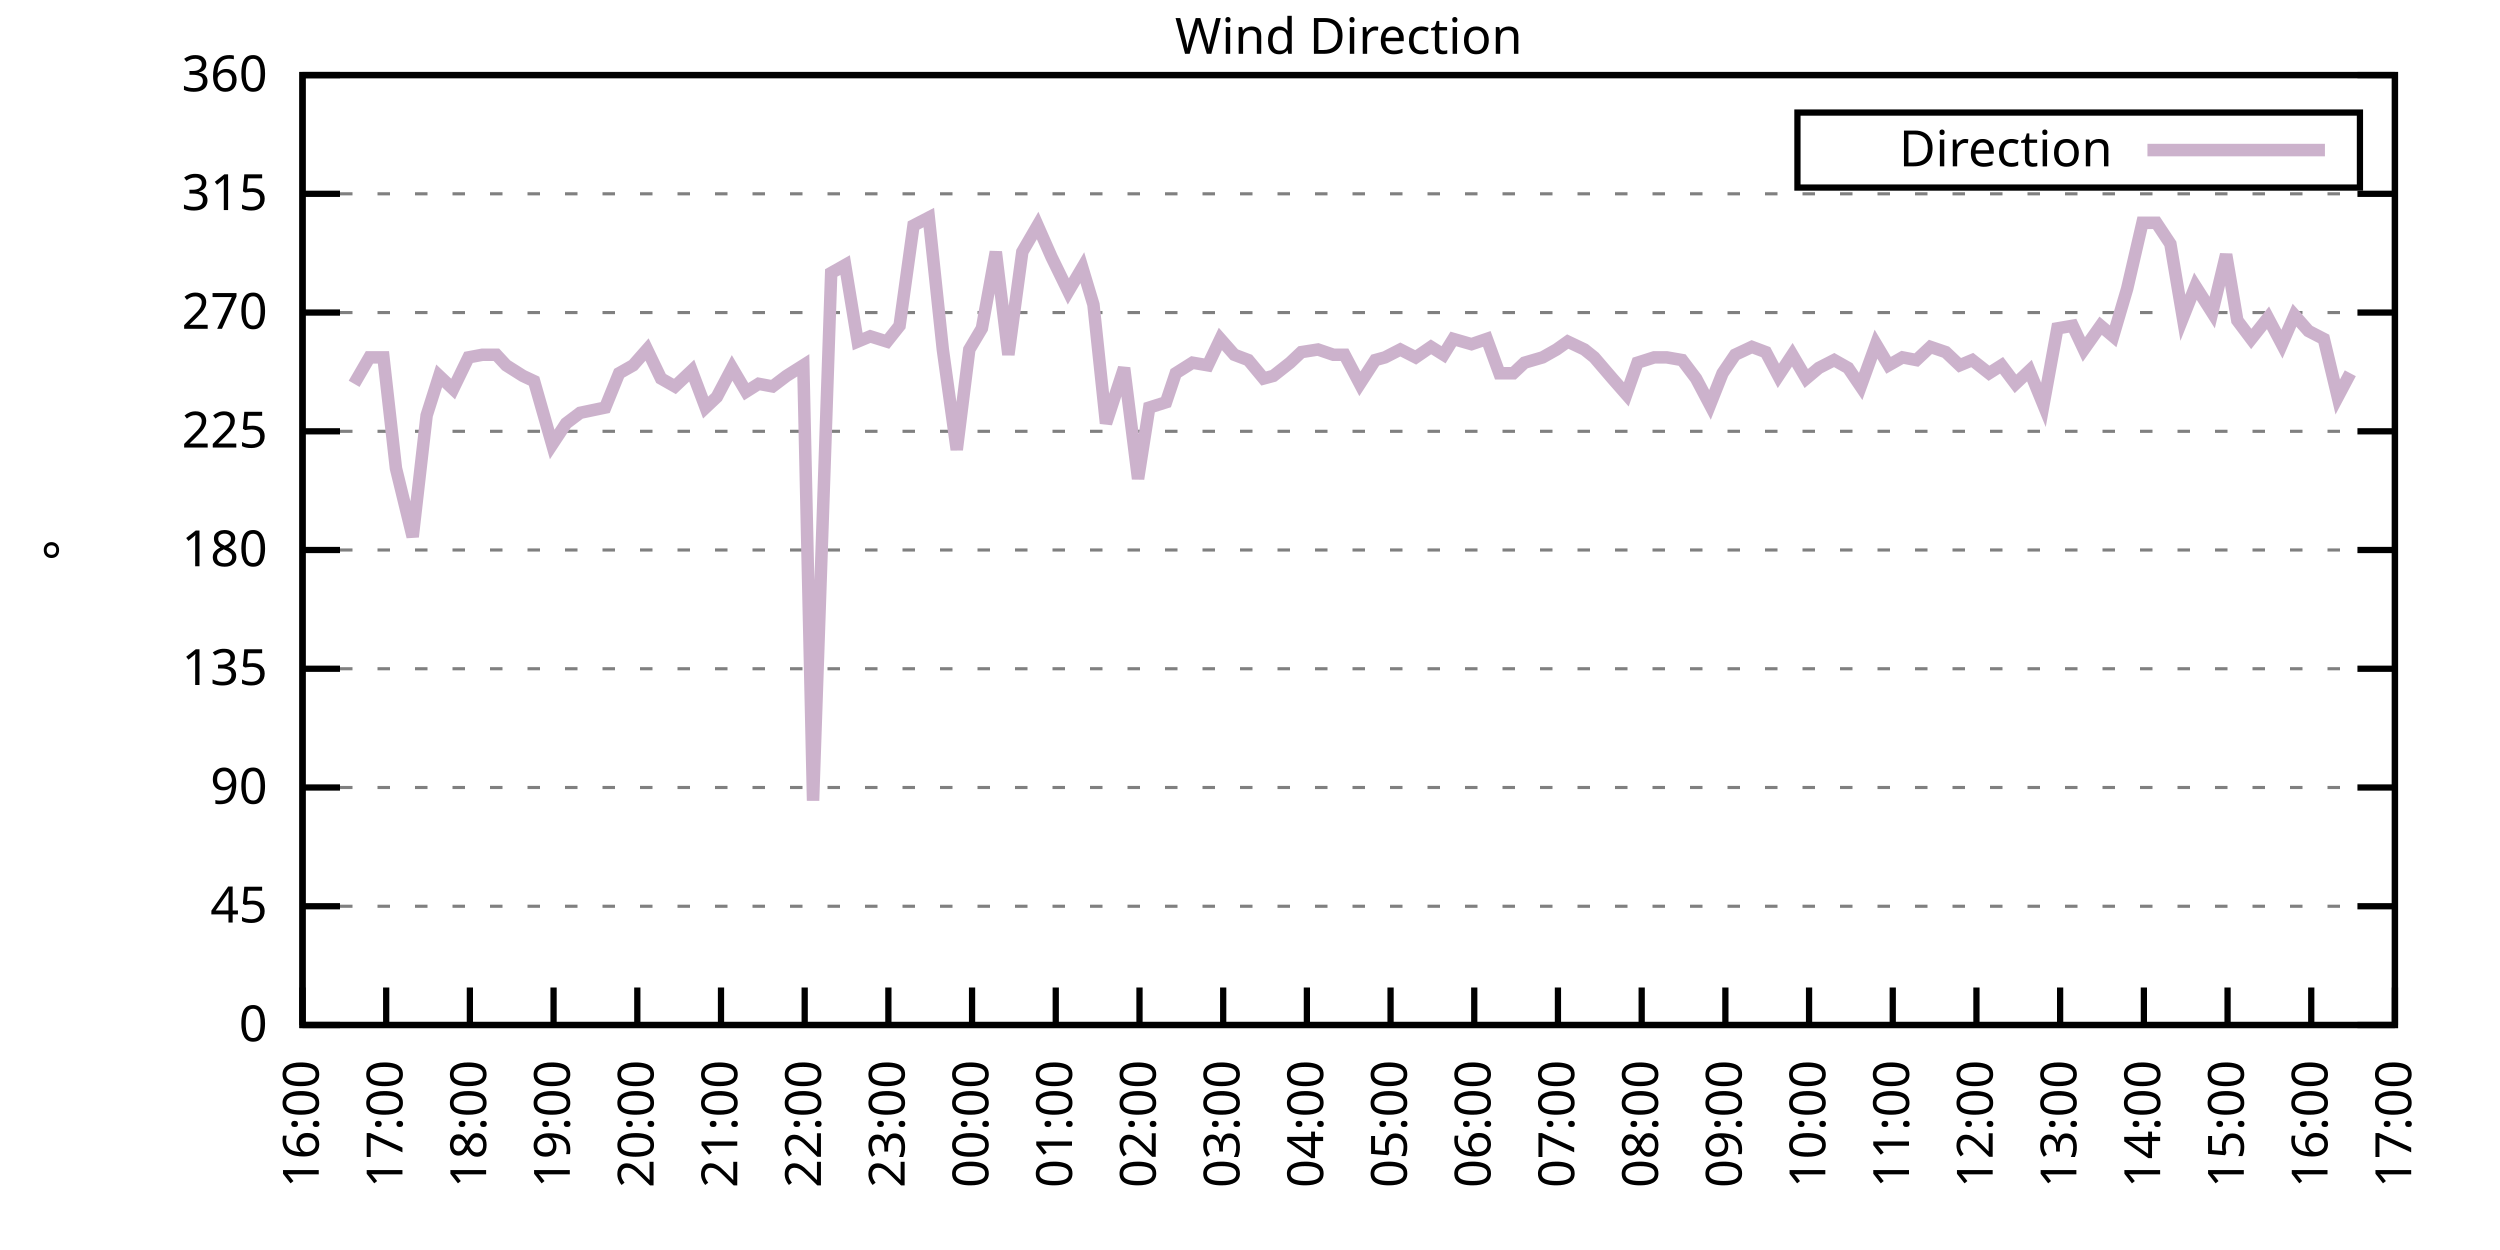
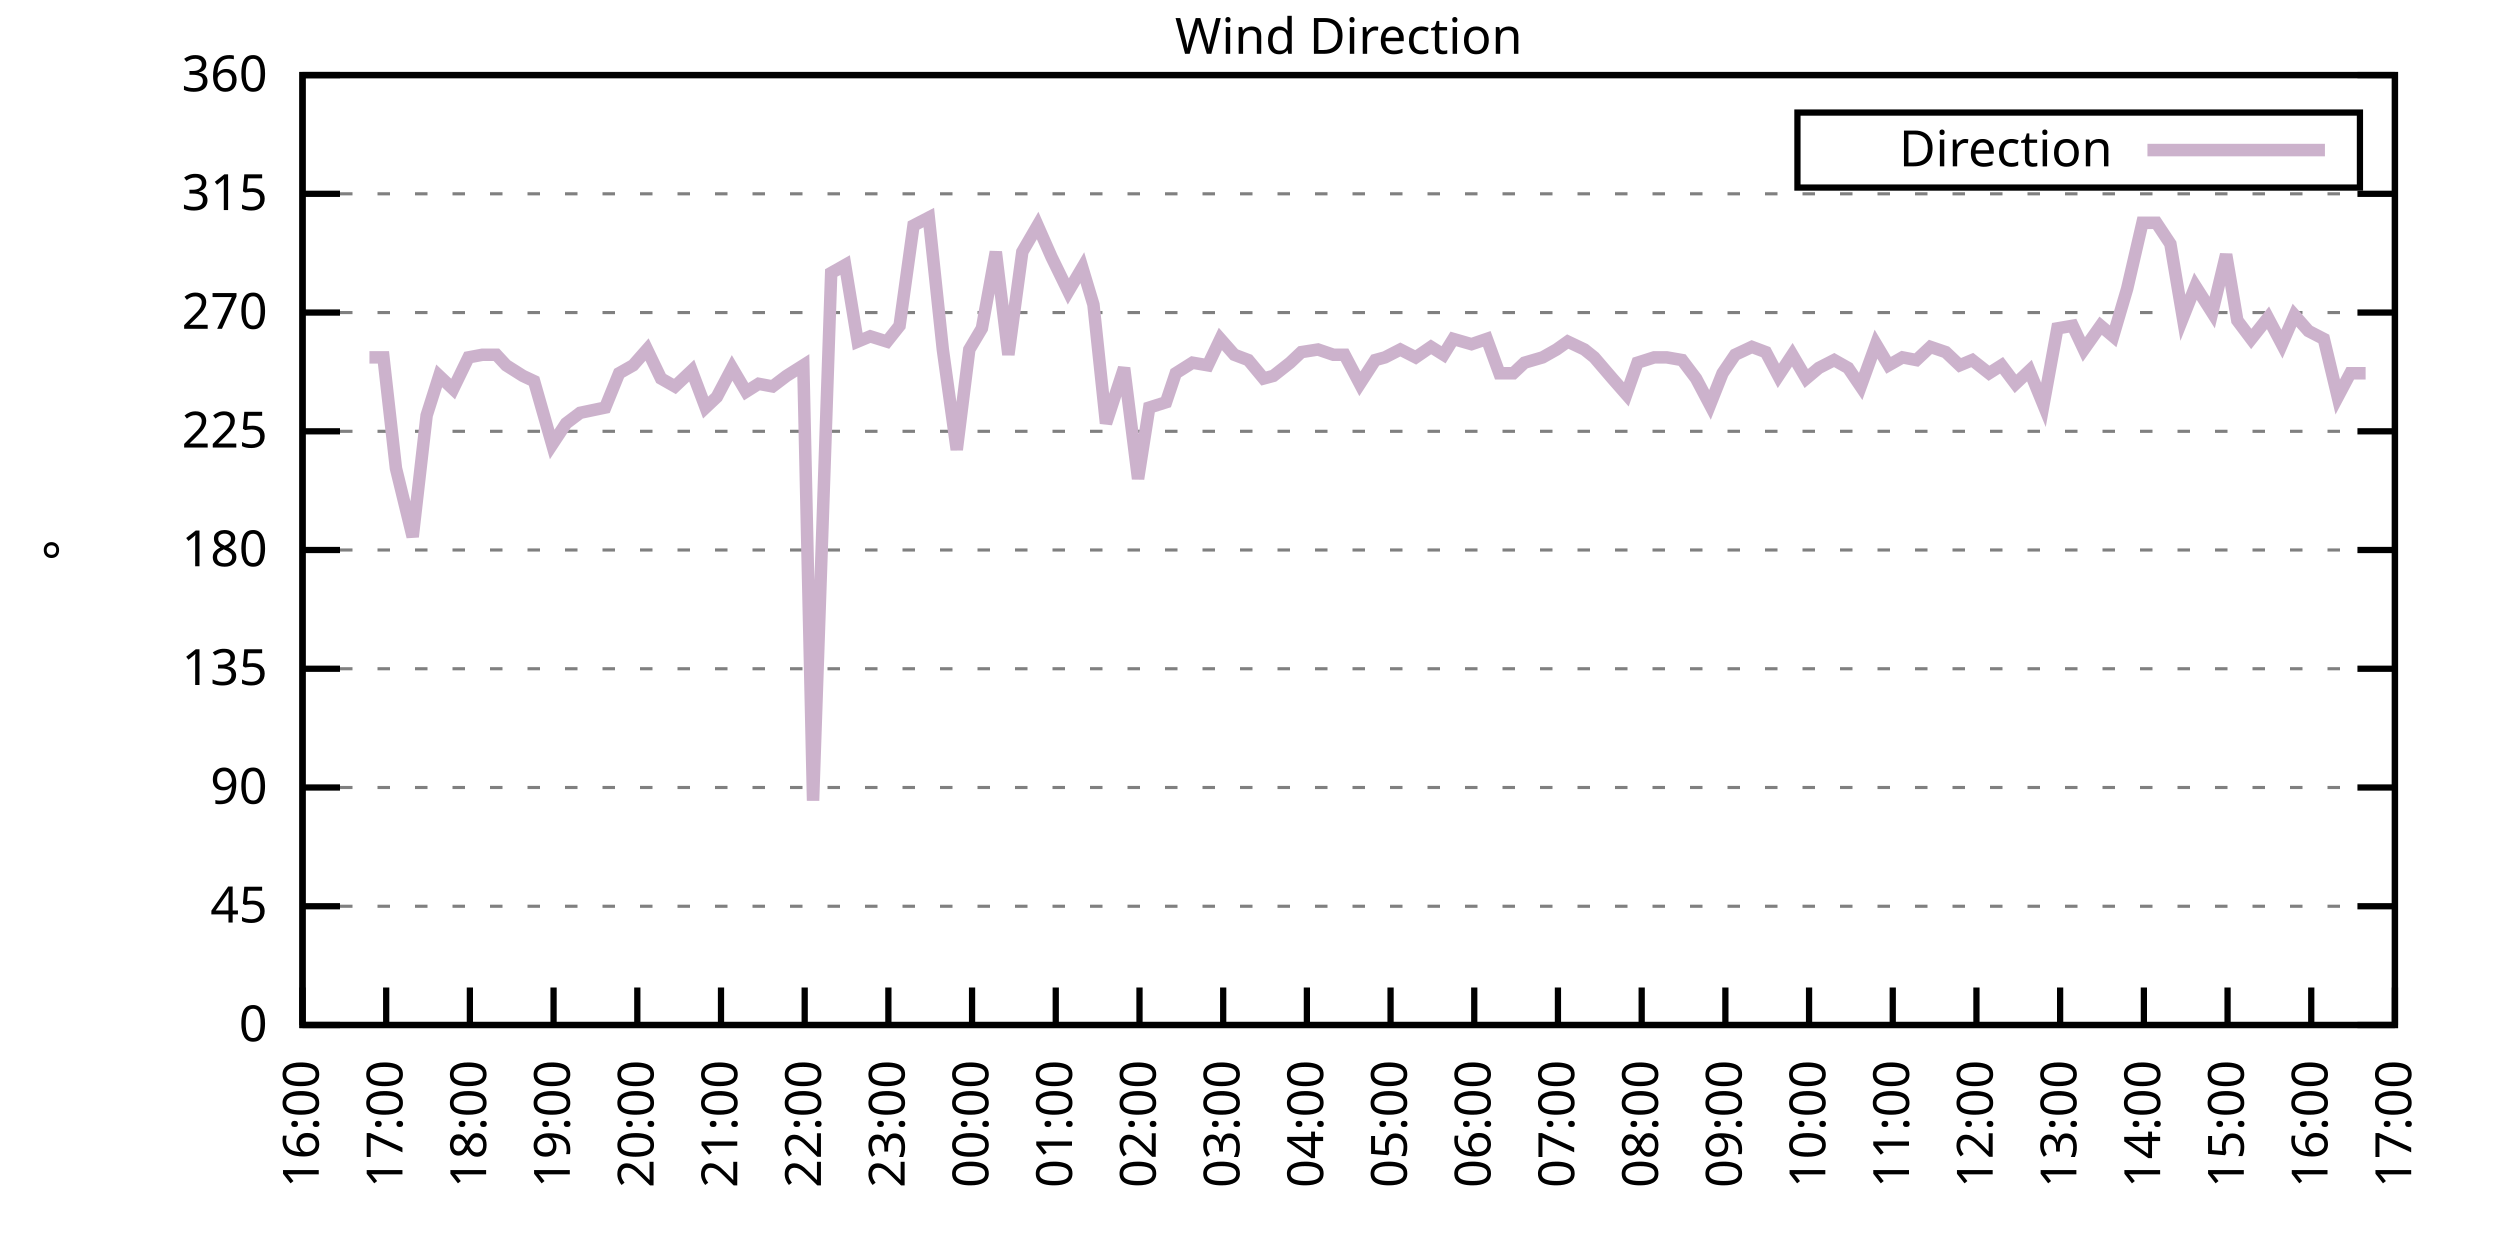
<svg xmlns="http://www.w3.org/2000/svg" xmlns:xlink="http://www.w3.org/1999/xlink" width="400" height="200" viewBox="0 0 400 200">
  <g id="gnuplot_canvas">
    <rect x="0" y="0" width="400" height="200" fill="none" />
    <defs>
      <circle id="gpDot" r="0.5" stroke-width="0.5" stroke="currentColor" />
      <path id="gpPt0" stroke-width="0.333" stroke="currentColor" d="M-1,0 h2 M0,-1 v2" />
      <path id="gpPt1" stroke-width="0.333" stroke="currentColor" d="M-1,-1 L1,1 M1,-1 L-1,1" />
      <path id="gpPt2" stroke-width="0.333" stroke="currentColor" d="M-1,0 L1,0 M0,-1 L0,1 M-1,-1 L1,1 M-1,1 L1,-1" />
      <rect id="gpPt3" stroke-width="0.333" stroke="currentColor" x="-1" y="-1" width="2" height="2" />
      <rect id="gpPt4" stroke-width="0.333" stroke="currentColor" fill="currentColor" x="-1" y="-1" width="2" height="2" />
      <circle id="gpPt5" stroke-width="0.333" stroke="currentColor" cx="0" cy="0" r="1" />
      <use xlink:href="#gpPt5" id="gpPt6" fill="currentColor" stroke="none" />
      <path id="gpPt7" stroke-width="0.333" stroke="currentColor" d="M0,-1.33 L-1.33,0.67 L1.33,0.67 z" />
      <use xlink:href="#gpPt7" id="gpPt8" fill="currentColor" stroke="none" />
      <use xlink:href="#gpPt7" id="gpPt9" stroke="currentColor" transform="rotate(180)" />
      <use xlink:href="#gpPt9" id="gpPt10" fill="currentColor" stroke="none" />
      <use xlink:href="#gpPt3" id="gpPt11" stroke="currentColor" transform="rotate(45)" />
      <use xlink:href="#gpPt11" id="gpPt12" fill="currentColor" stroke="none" />
      <path id="gpPt13" stroke-width="0.333" stroke="currentColor" d="M0,1.330 L1.265,0.411 L0.782,-1.067 L-0.782,-1.076 L-1.265,0.411 z" />
      <use xlink:href="#gpPt13" id="gpPt14" fill="currentColor" stroke="none" />
      <filter id="textbox" filterUnits="objectBoundingBox" x="0" y="0" height="1" width="1">
        <feFlood flood-color="white" flood-opacity="1" result="bgnd" />
        <feComposite in="SourceGraphic" in2="bgnd" operator="atop" />
      </filter>
      <filter id="greybox" filterUnits="objectBoundingBox" x="0" y="0" height="1" width="1">
        <feFlood flood-color="lightgrey" flood-opacity="1" result="grey" />
        <feComposite in="SourceGraphic" in2="grey" operator="atop" />
      </filter>
    </defs>
    <g fill="none" color="white" stroke="currentColor" stroke-width="1.00" stroke-linecap="butt" stroke-linejoin="miter">
</g>
    <g fill="none" color="black" stroke="currentColor" stroke-width="1.00" stroke-linecap="butt" stroke-linejoin="miter">
      <g stroke="none" shape-rendering="crispEdges">
        <polygon fill="rgb(255, 255, 255)" points="48.40,164.00 383.18,164.00 383.18,12.02 48.40,12.02 " />
      </g>
    </g>
    <g fill="none" color="black" stroke="currentColor" stroke-width="1.00" stroke-linecap="butt" stroke-linejoin="miter">
</g>
    <g fill="none" color="black" stroke="black" stroke-width="0.50" stroke-linecap="butt" stroke-linejoin="miter">
</g>
    <g fill="none" color="gray" stroke="currentColor" stroke-width="0.50" stroke-linecap="butt" stroke-linejoin="miter">
      <path stroke="gray" stroke-dasharray="2,4" class="gridline" d="M48.40,164.00 L383.19,164.00  " />
    </g>
    <g fill="none" color="gray" stroke="gray" stroke-width="1.00" stroke-linecap="butt" stroke-linejoin="miter">
</g>
    <g fill="none" color="black" stroke="currentColor" stroke-width="1.00" stroke-linecap="butt" stroke-linejoin="miter">
      <path stroke="black" d="M48.40,164.00 L54.40,164.00 M383.19,164.00 L377.19,164.00  " />
      <g transform="translate(42.80,166.60)" stroke="none" fill="black" font-family="Sans" font-size="8.00" text-anchor="end">
        <text>
          <tspan font-family="Sans"> 0</tspan>
        </text>
      </g>
    </g>
    <g fill="none" color="black" stroke="currentColor" stroke-width="1.00" stroke-linecap="butt" stroke-linejoin="miter">
</g>
    <g fill="none" color="black" stroke="black" stroke-width="0.50" stroke-linecap="butt" stroke-linejoin="miter">
</g>
    <g fill="none" color="gray" stroke="currentColor" stroke-width="0.50" stroke-linecap="butt" stroke-linejoin="miter">
      <path stroke="gray" stroke-dasharray="2,4" class="gridline" d="M48.40,145.00 L383.19,145.00  " />
    </g>
    <g fill="none" color="gray" stroke="gray" stroke-width="1.00" stroke-linecap="butt" stroke-linejoin="miter">
</g>
    <g fill="none" color="black" stroke="currentColor" stroke-width="1.00" stroke-linecap="butt" stroke-linejoin="miter">
      <path stroke="black" d="M48.40,145.00 L54.40,145.00 M383.19,145.00 L377.19,145.00  " />
      <g transform="translate(42.80,147.60)" stroke="none" fill="black" font-family="Sans" font-size="8.00" text-anchor="end">
        <text>
          <tspan font-family="Sans"> 45</tspan>
        </text>
      </g>
    </g>
    <g fill="none" color="black" stroke="currentColor" stroke-width="1.00" stroke-linecap="butt" stroke-linejoin="miter">
</g>
    <g fill="none" color="black" stroke="black" stroke-width="0.50" stroke-linecap="butt" stroke-linejoin="miter">
</g>
    <g fill="none" color="gray" stroke="currentColor" stroke-width="0.50" stroke-linecap="butt" stroke-linejoin="miter">
      <path stroke="gray" stroke-dasharray="2,4" class="gridline" d="M48.40,126.00 L383.19,126.00  " />
    </g>
    <g fill="none" color="gray" stroke="gray" stroke-width="1.00" stroke-linecap="butt" stroke-linejoin="miter">
</g>
    <g fill="none" color="black" stroke="currentColor" stroke-width="1.00" stroke-linecap="butt" stroke-linejoin="miter">
      <path stroke="black" d="M48.40,126.00 L54.40,126.00 M383.19,126.00 L377.19,126.00  " />
      <g transform="translate(42.80,128.60)" stroke="none" fill="black" font-family="Sans" font-size="8.00" text-anchor="end">
        <text>
          <tspan font-family="Sans"> 90</tspan>
        </text>
      </g>
    </g>
    <g fill="none" color="black" stroke="currentColor" stroke-width="1.00" stroke-linecap="butt" stroke-linejoin="miter">
</g>
    <g fill="none" color="black" stroke="black" stroke-width="0.50" stroke-linecap="butt" stroke-linejoin="miter">
</g>
    <g fill="none" color="gray" stroke="currentColor" stroke-width="0.50" stroke-linecap="butt" stroke-linejoin="miter">
      <path stroke="gray" stroke-dasharray="2,4" class="gridline" d="M48.40,107.00 L383.19,107.00  " />
    </g>
    <g fill="none" color="gray" stroke="gray" stroke-width="1.00" stroke-linecap="butt" stroke-linejoin="miter">
</g>
    <g fill="none" color="black" stroke="currentColor" stroke-width="1.00" stroke-linecap="butt" stroke-linejoin="miter">
      <path stroke="black" d="M48.40,107.00 L54.40,107.00 M383.19,107.00 L377.19,107.00  " />
      <g transform="translate(42.80,109.60)" stroke="none" fill="black" font-family="Sans" font-size="8.00" text-anchor="end">
        <text>
          <tspan font-family="Sans"> 135</tspan>
        </text>
      </g>
    </g>
    <g fill="none" color="black" stroke="currentColor" stroke-width="1.00" stroke-linecap="butt" stroke-linejoin="miter">
</g>
    <g fill="none" color="black" stroke="black" stroke-width="0.50" stroke-linecap="butt" stroke-linejoin="miter">
</g>
    <g fill="none" color="gray" stroke="currentColor" stroke-width="0.50" stroke-linecap="butt" stroke-linejoin="miter">
      <path stroke="gray" stroke-dasharray="2,4" class="gridline" d="M48.40,88.00 L383.19,88.00  " />
    </g>
    <g fill="none" color="gray" stroke="gray" stroke-width="1.00" stroke-linecap="butt" stroke-linejoin="miter">
</g>
    <g fill="none" color="black" stroke="currentColor" stroke-width="1.00" stroke-linecap="butt" stroke-linejoin="miter">
      <path stroke="black" d="M48.40,88.00 L54.40,88.00 M383.19,88.00 L377.19,88.00  " />
      <g transform="translate(42.80,90.60)" stroke="none" fill="black" font-family="Sans" font-size="8.00" text-anchor="end">
        <text>
          <tspan font-family="Sans"> 180</tspan>
        </text>
      </g>
    </g>
    <g fill="none" color="black" stroke="currentColor" stroke-width="1.00" stroke-linecap="butt" stroke-linejoin="miter">
</g>
    <g fill="none" color="black" stroke="black" stroke-width="0.50" stroke-linecap="butt" stroke-linejoin="miter">
</g>
    <g fill="none" color="gray" stroke="currentColor" stroke-width="0.50" stroke-linecap="butt" stroke-linejoin="miter">
      <path stroke="gray" stroke-dasharray="2,4" class="gridline" d="M48.40,69.01 L383.19,69.01  " />
    </g>
    <g fill="none" color="gray" stroke="gray" stroke-width="1.00" stroke-linecap="butt" stroke-linejoin="miter">
</g>
    <g fill="none" color="black" stroke="currentColor" stroke-width="1.00" stroke-linecap="butt" stroke-linejoin="miter">
      <path stroke="black" d="M48.40,69.01 L54.40,69.01 M383.19,69.01 L377.19,69.01  " />
      <g transform="translate(42.80,71.61)" stroke="none" fill="black" font-family="Sans" font-size="8.00" text-anchor="end">
        <text>
          <tspan font-family="Sans"> 225</tspan>
        </text>
      </g>
    </g>
    <g fill="none" color="black" stroke="currentColor" stroke-width="1.00" stroke-linecap="butt" stroke-linejoin="miter">
</g>
    <g fill="none" color="black" stroke="black" stroke-width="0.50" stroke-linecap="butt" stroke-linejoin="miter">
</g>
    <g fill="none" color="gray" stroke="currentColor" stroke-width="0.50" stroke-linecap="butt" stroke-linejoin="miter">
      <path stroke="gray" stroke-dasharray="2,4" class="gridline" d="M48.40,50.01 L383.19,50.01  " />
    </g>
    <g fill="none" color="gray" stroke="gray" stroke-width="1.00" stroke-linecap="butt" stroke-linejoin="miter">
</g>
    <g fill="none" color="black" stroke="currentColor" stroke-width="1.00" stroke-linecap="butt" stroke-linejoin="miter">
      <path stroke="black" d="M48.40,50.01 L54.40,50.01 M383.19,50.01 L377.19,50.01  " />
      <g transform="translate(42.80,52.61)" stroke="none" fill="black" font-family="Sans" font-size="8.00" text-anchor="end">
        <text>
          <tspan font-family="Sans"> 270</tspan>
        </text>
      </g>
    </g>
    <g fill="none" color="black" stroke="currentColor" stroke-width="1.00" stroke-linecap="butt" stroke-linejoin="miter">
</g>
    <g fill="none" color="black" stroke="black" stroke-width="0.50" stroke-linecap="butt" stroke-linejoin="miter">
</g>
    <g fill="none" color="gray" stroke="currentColor" stroke-width="0.50" stroke-linecap="butt" stroke-linejoin="miter">
      <path stroke="gray" stroke-dasharray="2,4" class="gridline" d="M48.40,31.01 L383.19,31.01  " />
    </g>
    <g fill="none" color="gray" stroke="gray" stroke-width="1.00" stroke-linecap="butt" stroke-linejoin="miter">
</g>
    <g fill="none" color="black" stroke="currentColor" stroke-width="1.00" stroke-linecap="butt" stroke-linejoin="miter">
      <path stroke="black" d="M48.40,31.01 L54.40,31.01 M383.19,31.01 L377.19,31.01  " />
      <g transform="translate(42.80,33.61)" stroke="none" fill="black" font-family="Sans" font-size="8.00" text-anchor="end">
        <text>
          <tspan font-family="Sans"> 315</tspan>
        </text>
      </g>
    </g>
    <g fill="none" color="black" stroke="currentColor" stroke-width="1.00" stroke-linecap="butt" stroke-linejoin="miter">
</g>
    <g fill="none" color="black" stroke="black" stroke-width="0.50" stroke-linecap="butt" stroke-linejoin="miter">
</g>
    <g fill="none" color="gray" stroke="currentColor" stroke-width="0.50" stroke-linecap="butt" stroke-linejoin="miter">
      <path stroke="gray" stroke-dasharray="2,4" class="gridline" d="M48.40,12.01 L383.19,12.01  " />
    </g>
    <g fill="none" color="gray" stroke="gray" stroke-width="1.00" stroke-linecap="butt" stroke-linejoin="miter">
</g>
    <g fill="none" color="black" stroke="currentColor" stroke-width="1.00" stroke-linecap="butt" stroke-linejoin="miter">
      <path stroke="black" d="M48.40,12.01 L54.40,12.01 M383.19,12.01 L377.19,12.01  " />
      <g transform="translate(42.80,14.61)" stroke="none" fill="black" font-family="Sans" font-size="8.00" text-anchor="end">
        <text>
          <tspan font-family="Sans"> 360</tspan>
        </text>
      </g>
    </g>
    <g fill="none" color="black" stroke="currentColor" stroke-width="1.00" stroke-linecap="butt" stroke-linejoin="miter">
      <path stroke="black" d="M48.40,164.00 L48.40,158.00  " />
      <g transform="translate(51.00,169.60) rotate(270.00)" stroke="none" fill="black" font-family="Sans" font-size="8.00" text-anchor="end">
        <text>
          <tspan font-family="Sans">16:00</tspan>
        </text>
      </g>
    </g>
    <g fill="none" color="black" stroke="currentColor" stroke-width="1.00" stroke-linecap="butt" stroke-linejoin="miter">
      <path stroke="black" d="M61.79,164.00 L61.79,158.00  " />
      <g transform="translate(64.39,169.60) rotate(270.00)" stroke="none" fill="black" font-family="Sans" font-size="8.00" text-anchor="end">
        <text>
          <tspan font-family="Sans">17:00</tspan>
        </text>
      </g>
    </g>
    <g fill="none" color="black" stroke="currentColor" stroke-width="1.00" stroke-linecap="butt" stroke-linejoin="miter">
      <path stroke="black" d="M75.18,164.00 L75.18,158.00  " />
      <g transform="translate(77.78,169.60) rotate(270.00)" stroke="none" fill="black" font-family="Sans" font-size="8.00" text-anchor="end">
        <text>
          <tspan font-family="Sans">18:00</tspan>
        </text>
      </g>
    </g>
    <g fill="none" color="black" stroke="currentColor" stroke-width="1.00" stroke-linecap="butt" stroke-linejoin="miter">
      <path stroke="black" d="M88.57,164.00 L88.57,158.00  " />
      <g transform="translate(91.17,169.60) rotate(270.00)" stroke="none" fill="black" font-family="Sans" font-size="8.00" text-anchor="end">
        <text>
          <tspan font-family="Sans">19:00</tspan>
        </text>
      </g>
    </g>
    <g fill="none" color="black" stroke="currentColor" stroke-width="1.00" stroke-linecap="butt" stroke-linejoin="miter">
      <path stroke="black" d="M101.97,164.00 L101.97,158.00  " />
      <g transform="translate(104.57,169.60) rotate(270.00)" stroke="none" fill="black" font-family="Sans" font-size="8.00" text-anchor="end">
        <text>
          <tspan font-family="Sans">20:00</tspan>
        </text>
      </g>
    </g>
    <g fill="none" color="black" stroke="currentColor" stroke-width="1.00" stroke-linecap="butt" stroke-linejoin="miter">
      <path stroke="black" d="M115.36,164.00 L115.36,158.00  " />
      <g transform="translate(117.96,169.60) rotate(270.00)" stroke="none" fill="black" font-family="Sans" font-size="8.00" text-anchor="end">
        <text>
          <tspan font-family="Sans">21:00</tspan>
        </text>
      </g>
    </g>
    <g fill="none" color="black" stroke="currentColor" stroke-width="1.00" stroke-linecap="butt" stroke-linejoin="miter">
      <path stroke="black" d="M128.75,164.00 L128.75,158.00  " />
      <g transform="translate(131.35,169.60) rotate(270.00)" stroke="none" fill="black" font-family="Sans" font-size="8.00" text-anchor="end">
        <text>
          <tspan font-family="Sans">22:00</tspan>
        </text>
      </g>
    </g>
    <g fill="none" color="black" stroke="currentColor" stroke-width="1.00" stroke-linecap="butt" stroke-linejoin="miter">
      <path stroke="black" d="M142.14,164.00 L142.14,158.00  " />
      <g transform="translate(144.74,169.60) rotate(270.00)" stroke="none" fill="black" font-family="Sans" font-size="8.00" text-anchor="end">
        <text>
          <tspan font-family="Sans">23:00</tspan>
        </text>
      </g>
    </g>
    <g fill="none" color="black" stroke="currentColor" stroke-width="1.00" stroke-linecap="butt" stroke-linejoin="miter">
      <path stroke="black" d="M155.53,164.00 L155.53,158.00  " />
      <g transform="translate(158.13,169.60) rotate(270.00)" stroke="none" fill="black" font-family="Sans" font-size="8.00" text-anchor="end">
        <text>
          <tspan font-family="Sans">00:00</tspan>
        </text>
      </g>
    </g>
    <g fill="none" color="black" stroke="currentColor" stroke-width="1.00" stroke-linecap="butt" stroke-linejoin="miter">
      <path stroke="black" d="M168.92,164.00 L168.92,158.00  " />
      <g transform="translate(171.52,169.60) rotate(270.00)" stroke="none" fill="black" font-family="Sans" font-size="8.00" text-anchor="end">
        <text>
          <tspan font-family="Sans">01:00</tspan>
        </text>
      </g>
    </g>
    <g fill="none" color="black" stroke="currentColor" stroke-width="1.00" stroke-linecap="butt" stroke-linejoin="miter">
      <path stroke="black" d="M182.32,164.00 L182.32,158.00  " />
      <g transform="translate(184.92,169.60) rotate(270.00)" stroke="none" fill="black" font-family="Sans" font-size="8.00" text-anchor="end">
        <text>
          <tspan font-family="Sans">02:00</tspan>
        </text>
      </g>
    </g>
    <g fill="none" color="black" stroke="currentColor" stroke-width="1.00" stroke-linecap="butt" stroke-linejoin="miter">
      <path stroke="black" d="M195.71,164.00 L195.71,158.00  " />
      <g transform="translate(198.31,169.60) rotate(270.00)" stroke="none" fill="black" font-family="Sans" font-size="8.00" text-anchor="end">
        <text>
          <tspan font-family="Sans">03:00</tspan>
        </text>
      </g>
    </g>
    <g fill="none" color="black" stroke="currentColor" stroke-width="1.00" stroke-linecap="butt" stroke-linejoin="miter">
      <path stroke="black" d="M209.10,164.00 L209.10,158.00  " />
      <g transform="translate(211.70,169.60) rotate(270.00)" stroke="none" fill="black" font-family="Sans" font-size="8.00" text-anchor="end">
        <text>
          <tspan font-family="Sans">04:00</tspan>
        </text>
      </g>
    </g>
    <g fill="none" color="black" stroke="currentColor" stroke-width="1.00" stroke-linecap="butt" stroke-linejoin="miter">
      <path stroke="black" d="M222.49,164.00 L222.49,158.00  " />
      <g transform="translate(225.09,169.60) rotate(270.00)" stroke="none" fill="black" font-family="Sans" font-size="8.00" text-anchor="end">
        <text>
          <tspan font-family="Sans">05:00</tspan>
        </text>
      </g>
    </g>
    <g fill="none" color="black" stroke="currentColor" stroke-width="1.00" stroke-linecap="butt" stroke-linejoin="miter">
      <path stroke="black" d="M235.88,164.00 L235.88,158.00  " />
      <g transform="translate(238.48,169.60) rotate(270.00)" stroke="none" fill="black" font-family="Sans" font-size="8.00" text-anchor="end">
        <text>
          <tspan font-family="Sans">06:00</tspan>
        </text>
      </g>
    </g>
    <g fill="none" color="black" stroke="currentColor" stroke-width="1.00" stroke-linecap="butt" stroke-linejoin="miter">
      <path stroke="black" d="M249.27,164.00 L249.27,158.00  " />
      <g transform="translate(251.87,169.60) rotate(270.00)" stroke="none" fill="black" font-family="Sans" font-size="8.00" text-anchor="end">
        <text>
          <tspan font-family="Sans">07:00</tspan>
        </text>
      </g>
    </g>
    <g fill="none" color="black" stroke="currentColor" stroke-width="1.00" stroke-linecap="butt" stroke-linejoin="miter">
      <path stroke="black" d="M262.67,164.00 L262.67,158.00  " />
      <g transform="translate(265.27,169.60) rotate(270.00)" stroke="none" fill="black" font-family="Sans" font-size="8.00" text-anchor="end">
        <text>
          <tspan font-family="Sans">08:00</tspan>
        </text>
      </g>
    </g>
    <g fill="none" color="black" stroke="currentColor" stroke-width="1.00" stroke-linecap="butt" stroke-linejoin="miter">
      <path stroke="black" d="M276.06,164.00 L276.06,158.00  " />
      <g transform="translate(278.66,169.60) rotate(270.00)" stroke="none" fill="black" font-family="Sans" font-size="8.00" text-anchor="end">
        <text>
          <tspan font-family="Sans">09:00</tspan>
        </text>
      </g>
    </g>
    <g fill="none" color="black" stroke="currentColor" stroke-width="1.00" stroke-linecap="butt" stroke-linejoin="miter">
      <path stroke="black" d="M289.45,164.00 L289.45,158.00  " />
      <g transform="translate(292.05,169.60) rotate(270.00)" stroke="none" fill="black" font-family="Sans" font-size="8.00" text-anchor="end">
        <text>
          <tspan font-family="Sans">10:00</tspan>
        </text>
      </g>
    </g>
    <g fill="none" color="black" stroke="currentColor" stroke-width="1.00" stroke-linecap="butt" stroke-linejoin="miter">
      <path stroke="black" d="M302.84,164.00 L302.84,158.00  " />
      <g transform="translate(305.44,169.60) rotate(270.00)" stroke="none" fill="black" font-family="Sans" font-size="8.00" text-anchor="end">
        <text>
          <tspan font-family="Sans">11:00</tspan>
        </text>
      </g>
    </g>
    <g fill="none" color="black" stroke="currentColor" stroke-width="1.00" stroke-linecap="butt" stroke-linejoin="miter">
      <path stroke="black" d="M316.23,164.00 L316.23,158.00  " />
      <g transform="translate(318.83,169.60) rotate(270.00)" stroke="none" fill="black" font-family="Sans" font-size="8.00" text-anchor="end">
        <text>
          <tspan font-family="Sans">12:00</tspan>
        </text>
      </g>
    </g>
    <g fill="none" color="black" stroke="currentColor" stroke-width="1.00" stroke-linecap="butt" stroke-linejoin="miter">
      <path stroke="black" d="M329.62,164.00 L329.62,158.00  " />
      <g transform="translate(332.22,169.60) rotate(270.00)" stroke="none" fill="black" font-family="Sans" font-size="8.00" text-anchor="end">
        <text>
          <tspan font-family="Sans">13:00</tspan>
        </text>
      </g>
    </g>
    <g fill="none" color="black" stroke="currentColor" stroke-width="1.00" stroke-linecap="butt" stroke-linejoin="miter">
      <path stroke="black" d="M343.02,164.00 L343.02,158.00  " />
      <g transform="translate(345.62,169.60) rotate(270.00)" stroke="none" fill="black" font-family="Sans" font-size="8.00" text-anchor="end">
        <text>
          <tspan font-family="Sans">14:00</tspan>
        </text>
      </g>
    </g>
    <g fill="none" color="black" stroke="currentColor" stroke-width="1.00" stroke-linecap="butt" stroke-linejoin="miter">
      <path stroke="black" d="M356.41,164.00 L356.41,158.00  " />
      <g transform="translate(359.01,169.60) rotate(270.00)" stroke="none" fill="black" font-family="Sans" font-size="8.00" text-anchor="end">
        <text>
          <tspan font-family="Sans">15:00</tspan>
        </text>
      </g>
    </g>
    <g fill="none" color="black" stroke="currentColor" stroke-width="1.00" stroke-linecap="butt" stroke-linejoin="miter">
      <path stroke="black" d="M369.80,164.00 L369.80,158.00  " />
      <g transform="translate(372.40,169.60) rotate(270.00)" stroke="none" fill="black" font-family="Sans" font-size="8.00" text-anchor="end">
        <text>
          <tspan font-family="Sans">16:00</tspan>
        </text>
      </g>
    </g>
    <g fill="none" color="black" stroke="currentColor" stroke-width="1.00" stroke-linecap="butt" stroke-linejoin="miter">
      <path stroke="black" d="M383.19,164.00 L383.19,158.00  " />
      <g transform="translate(385.79,169.60) rotate(270.00)" stroke="none" fill="black" font-family="Sans" font-size="8.00" text-anchor="end">
        <text>
          <tspan font-family="Sans">17:00</tspan>
        </text>
      </g>
    </g>
    <g fill="none" color="black" stroke="currentColor" stroke-width="1.00" stroke-linecap="butt" stroke-linejoin="miter">
</g>
    <g fill="none" color="black" stroke="currentColor" stroke-width="1.00" stroke-linecap="butt" stroke-linejoin="miter">
      <path stroke="black" d="M48.40,12.01 L48.40,164.00 L383.19,164.00 L383.19,12.01 L48.40,12.01 Z  " />
    </g>
    <g fill="none" color="black" stroke="currentColor" stroke-width="1.00" stroke-linecap="butt" stroke-linejoin="miter">
</g>
    <g fill="none" color="black" stroke="currentColor" stroke-width="1.00" stroke-linecap="butt" stroke-linejoin="miter">
      <path stroke="black" d="M287.59,30.01 L287.59,18.01 L377.59,18.01 L377.59,30.01 L287.59,30.01 Z  " />
    </g>
    <g id="Wind_direction_plot_1">
      <g fill="none" color="white" stroke="black" stroke-width="2.00" stroke-linecap="butt" stroke-linejoin="miter">
</g>
      <g fill="none" color="black" stroke="currentColor" stroke-width="2.00" stroke-linecap="butt" stroke-linejoin="miter">
        <g transform="translate(337.99,26.61)" stroke="none" fill="black" font-family="Sans" font-size="8.00" text-anchor="end">
          <text>
            <tspan font-family="Sans">Direction</tspan>
          </text>
        </g>
      </g>
      <g fill="none" color="black" stroke="currentColor" stroke-width="2.00" stroke-linecap="butt" stroke-linejoin="miter">
-         <path stroke="rgb(204, 178, 204)" d="M343.59,24.01 L371.99,24.01 M56.66,61.41 L59.11,57.18 L61.35,57.18 L63.35,74.92 L66.03,85.89 L68.26,66.47   L70.27,60.14 L72.50,62.25 L74.96,57.18 L77.19,56.76 L79.42,56.76 L80.99,58.45 L83.66,60.14 L85.45,60.98   L88.35,71.12 L90.58,67.74 L92.82,66.05 L94.82,65.63 L96.83,65.21 L99.06,59.72 L101.30,58.45 L103.53,55.92   L105.76,60.56 L107.99,61.83 L110.67,59.30 L112.90,65.21 L114.69,63.52 L117.14,58.87 L119.38,62.67 L121.38,61.41   L123.62,61.83 L125.85,60.14 L128.53,58.45 L130.09,128.11 L132.99,43.67 L135.22,42.41 L137.23,54.65 L139.24,53.81   L141.92,54.65 L143.93,52.12 L146.16,36.08 L148.61,34.81 L150.85,55.92 L153.08,71.96 L155.09,55.92 L157.10,52.54   L159.33,40.30 L161.34,56.76 L163.57,40.30 L166.02,36.08 L168.25,41.14 L170.93,46.63 L173.17,42.83 L174.95,48.74   L176.96,67.74 L179.86,58.87 L182.09,76.61 L183.88,65.21 L186.56,64.36 L188.12,59.72 L190.80,58.03 L193.25,58.45   L195.26,54.23 L197.49,56.76 L199.73,57.61 L202.18,60.56 L203.74,60.14 L206.42,58.03 L208.21,56.34 L210.88,55.92   L213.34,56.76 L215.13,56.76 L217.58,61.41 L220.04,57.61 L221.60,57.18 L224.05,55.92 L226.51,57.18 L228.96,55.50   L230.97,56.76 L232.53,54.23 L235.44,55.07 L237.89,54.23 L239.90,59.72 L242.13,59.72 L243.92,58.03 L246.82,57.18   L249.05,55.92 L250.84,54.65 L253.51,55.92 L255.08,57.18 L257.98,60.56 L260.21,63.10 L262.00,58.03 L264.67,57.18   L266.68,57.18 L269.14,57.61 L271.37,60.56 L273.60,64.78 L275.61,59.72 L277.62,56.76 L280.30,55.50 L282.53,56.34   L284.54,60.14 L286.77,56.76 L289.00,60.56 L291.01,58.87 L293.47,57.61 L295.70,58.87 L297.71,61.83 L300.16,55.07   L302.17,58.45 L304.40,57.18 L306.63,57.61 L308.87,55.50 L311.32,56.34 L313.55,58.45 L315.56,57.61 L318.24,59.72   L320.25,58.45 L322.48,61.41 L324.71,59.30 L326.95,64.78 L329.18,52.54 L331.63,52.12 L333.42,55.92 L336.10,52.12   L338.10,53.81 L340.34,46.21 L342.79,35.65 L345.02,35.65 L347.26,39.03 L349.26,50.85 L351.27,45.79 L353.95,50.01   L356.18,40.72 L357.97,51.27 L360.20,54.23 L362.88,50.85 L365.11,55.07 L367.12,50.43 L369.35,52.96 L371.81,54.23   L374.04,63.52 L376.05,59.72  " />
+         <path stroke="rgb(204, 178, 204)" d="M343.59,24.01 L371.99,24.01 M59.11,57.18 L61.35,57.18 L63.35,74.92 L66.03,85.89 L68.26,66.47 L70.27,60.14   L72.50,62.25 L74.96,57.18 L77.19,56.76 L79.42,56.76 L80.99,58.45 L83.66,60.14 L85.45,60.98 L88.35,71.12   L90.58,67.74 L92.82,66.05 L94.82,65.63 L96.83,65.21 L99.06,59.72 L101.30,58.45 L103.53,55.92 L105.76,60.56   L107.99,61.83 L110.67,59.30 L112.90,65.21 L114.69,63.52 L117.14,58.87 L119.38,62.67 L121.38,61.41 L123.62,61.83   L125.85,60.14 L128.53,58.45 L130.09,128.11 L132.99,43.67 L135.22,42.41 L137.23,54.65 L139.24,53.81 L141.92,54.65   L143.93,52.12 L146.16,36.08 L148.61,34.81 L150.85,55.92 L153.08,71.96 L155.09,55.92 L157.10,52.54 L159.33,40.30   L161.34,56.76 L163.57,40.30 L166.02,36.08 L168.25,41.14 L170.93,46.63 L173.17,42.83 L174.95,48.74 L176.96,67.74   L179.86,58.87 L182.09,76.61 L183.88,65.21 L186.56,64.36 L188.12,59.72 L190.80,58.03 L193.25,58.45 L195.26,54.23   L197.49,56.76 L199.73,57.61 L202.18,60.56 L203.74,60.14 L206.42,58.03 L208.21,56.34 L210.88,55.92 L213.34,56.76   L215.13,56.76 L217.58,61.41 L220.04,57.61 L221.60,57.18 L224.05,55.92 L226.51,57.18 L228.96,55.50 L230.97,56.76   L232.53,54.23 L235.44,55.07 L237.89,54.23 L239.90,59.72 L242.13,59.72 L243.92,58.03 L246.82,57.18 L249.05,55.92   L250.84,54.65 L253.51,55.92 L255.08,57.18 L257.98,60.56 L260.21,63.10 L262.00,58.03 L264.67,57.18 L266.68,57.18   L269.14,57.61 L271.37,60.56 L273.60,64.78 L275.61,59.72 L277.62,56.76 L280.30,55.50 L282.53,56.34 L284.54,60.14   L286.77,56.76 L289.00,60.56 L291.01,58.87 L293.47,57.61 L295.70,58.87 L297.71,61.83 L300.16,55.07 L302.17,58.45   L304.40,57.18 L306.63,57.61 L308.87,55.50 L311.32,56.34 L313.55,58.45 L315.56,57.61 L318.24,59.72 L320.25,58.45   L322.48,61.41 L324.71,59.30 L326.95,64.78 L329.18,52.54 L331.63,52.12 L333.42,55.92 L336.10,52.12 L338.10,53.81   L340.34,46.21 L342.79,35.65 L345.02,35.65 L347.26,39.03 L349.26,50.85 L351.27,45.79 L353.95,50.01 L356.18,40.72   L357.97,51.27 L360.20,54.23 L362.88,50.85 L365.11,55.07 L367.12,50.43 L369.35,52.96 L371.81,54.23 L374.04,63.52   L376.05,59.72 L378.50,59.72  " />
      </g>
    </g>
    <g fill="none" color="black" stroke="currentColor" stroke-width="2.00" stroke-linecap="butt" stroke-linejoin="miter">
</g>
    <g fill="none" color="black" stroke="black" stroke-width="1.00" stroke-linecap="butt" stroke-linejoin="miter">
</g>
    <g fill="none" color="black" stroke="currentColor" stroke-width="1.00" stroke-linecap="butt" stroke-linejoin="miter">
      <path stroke="black" d="M48.40,12.01 L48.40,164.00 L383.19,164.00 L383.19,12.01 L48.40,12.01 Z  " />
      <g transform="translate(12.80,88.01) rotate(270.00)" stroke="none" fill="black" font-family="Sans" font-size="8.00" text-anchor="middle">
        <text>
          <tspan font-family="Sans">°</tspan>
        </text>
      </g>
    </g>
    <g fill="none" color="black" stroke="currentColor" stroke-width="1.00" stroke-linecap="butt" stroke-linejoin="miter">
</g>
    <g fill="none" color="black" stroke="currentColor" stroke-width="1.00" stroke-linecap="butt" stroke-linejoin="miter">
      <g transform="translate(215.79,8.61)" stroke="none" fill="black" font-family="Sans" font-size="8.00" text-anchor="middle">
        <text>
          <tspan font-family="Sans">Wind Direction</tspan>
        </text>
      </g>
    </g>
    <g fill="none" color="black" stroke="currentColor" stroke-width="1.00" stroke-linecap="butt" stroke-linejoin="miter">
</g>
  </g>
</svg>
